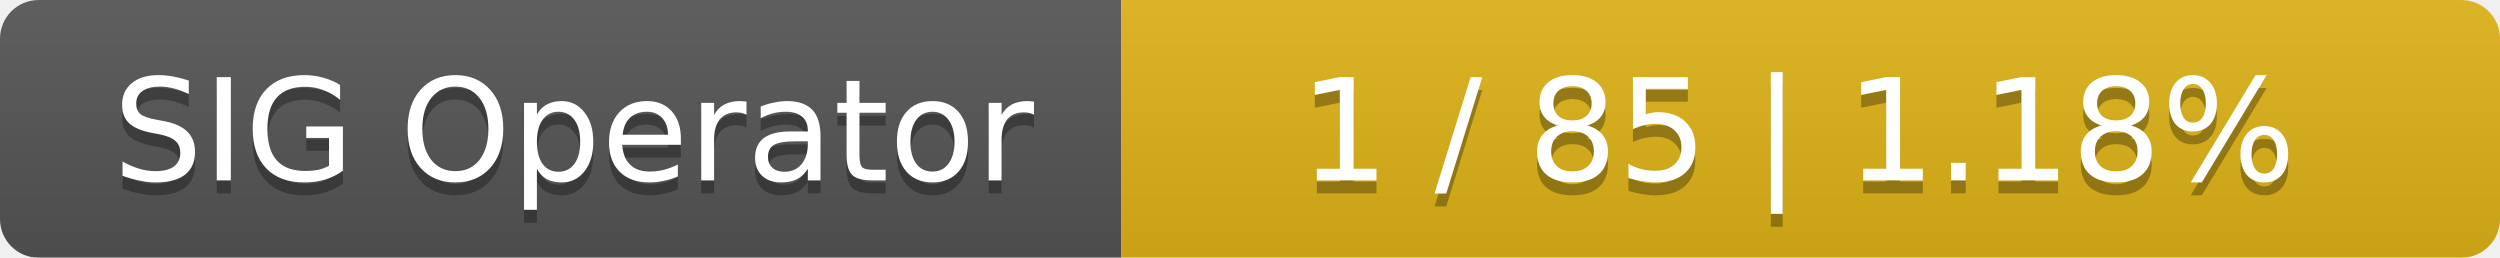
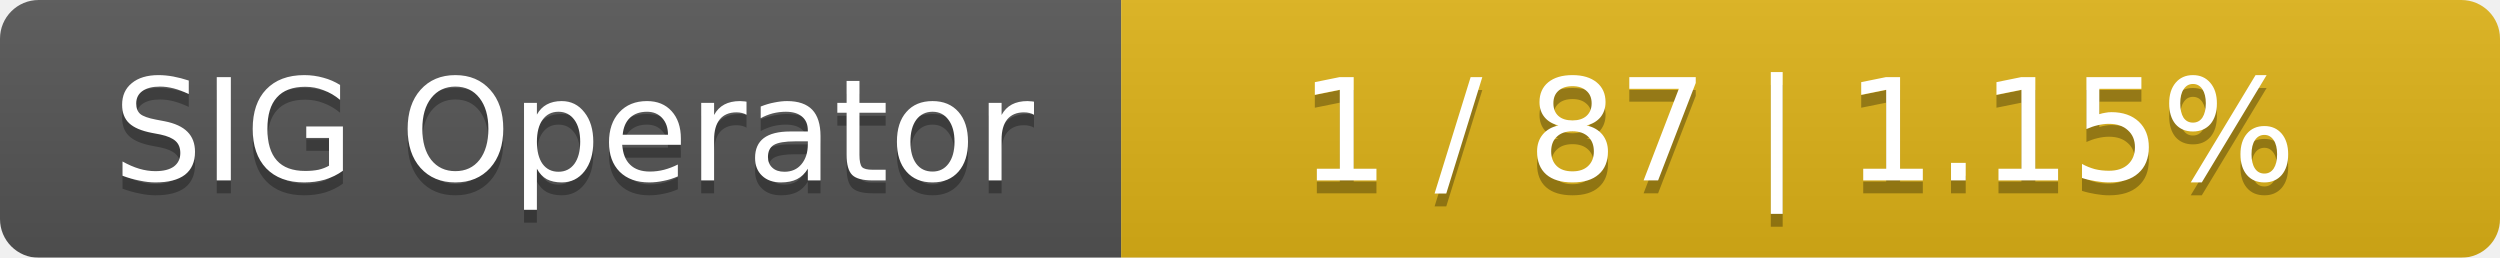
<svg xmlns="http://www.w3.org/2000/svg" width="194" height="20">
  <linearGradient id="smooth" x2="0" y2="100%">
    <stop offset="0" stop-color="#bbb" stop-opacity=".1" />
    <stop offset="1" stop-opacity=".1" />
  </linearGradient>
  <mask id="round">
    <rect width="194" height="20" rx="3" fill="#fff" />
  </mask>
  <g mask="url(#round)">
    <rect width="87" height="20" fill="#555" />
    <rect x="87" width="107" height="20" fill="#dfb317" />
    <rect width="194" height="20" fill="url(#smooth)" />
  </g>
  <g fill="#fff" text-anchor="middle" font-family="DejaVu Sans,Verdana,Geneva,sans-serif" font-size="11">
    <text x="44.5" y="15" fill="#010101" fill-opacity=".3">SIG Operator</text>
    <text x="44.5" y="14">SIG Operator</text>
-     <text x="139.5" y="15" fill="#010101" fill-opacity=".3">1 / 85    |    1.18%</text>
-     <text x="139.5" y="14">1 / 85    |    1.18%</text>
+     <text x="139.5" y="15" fill="#010101" fill-opacity=".3">1 / 87    |    1.15%</text>
+     <text x="139.5" y="14">1 / 87    |    1.15%</text>
  </g>
</svg>
